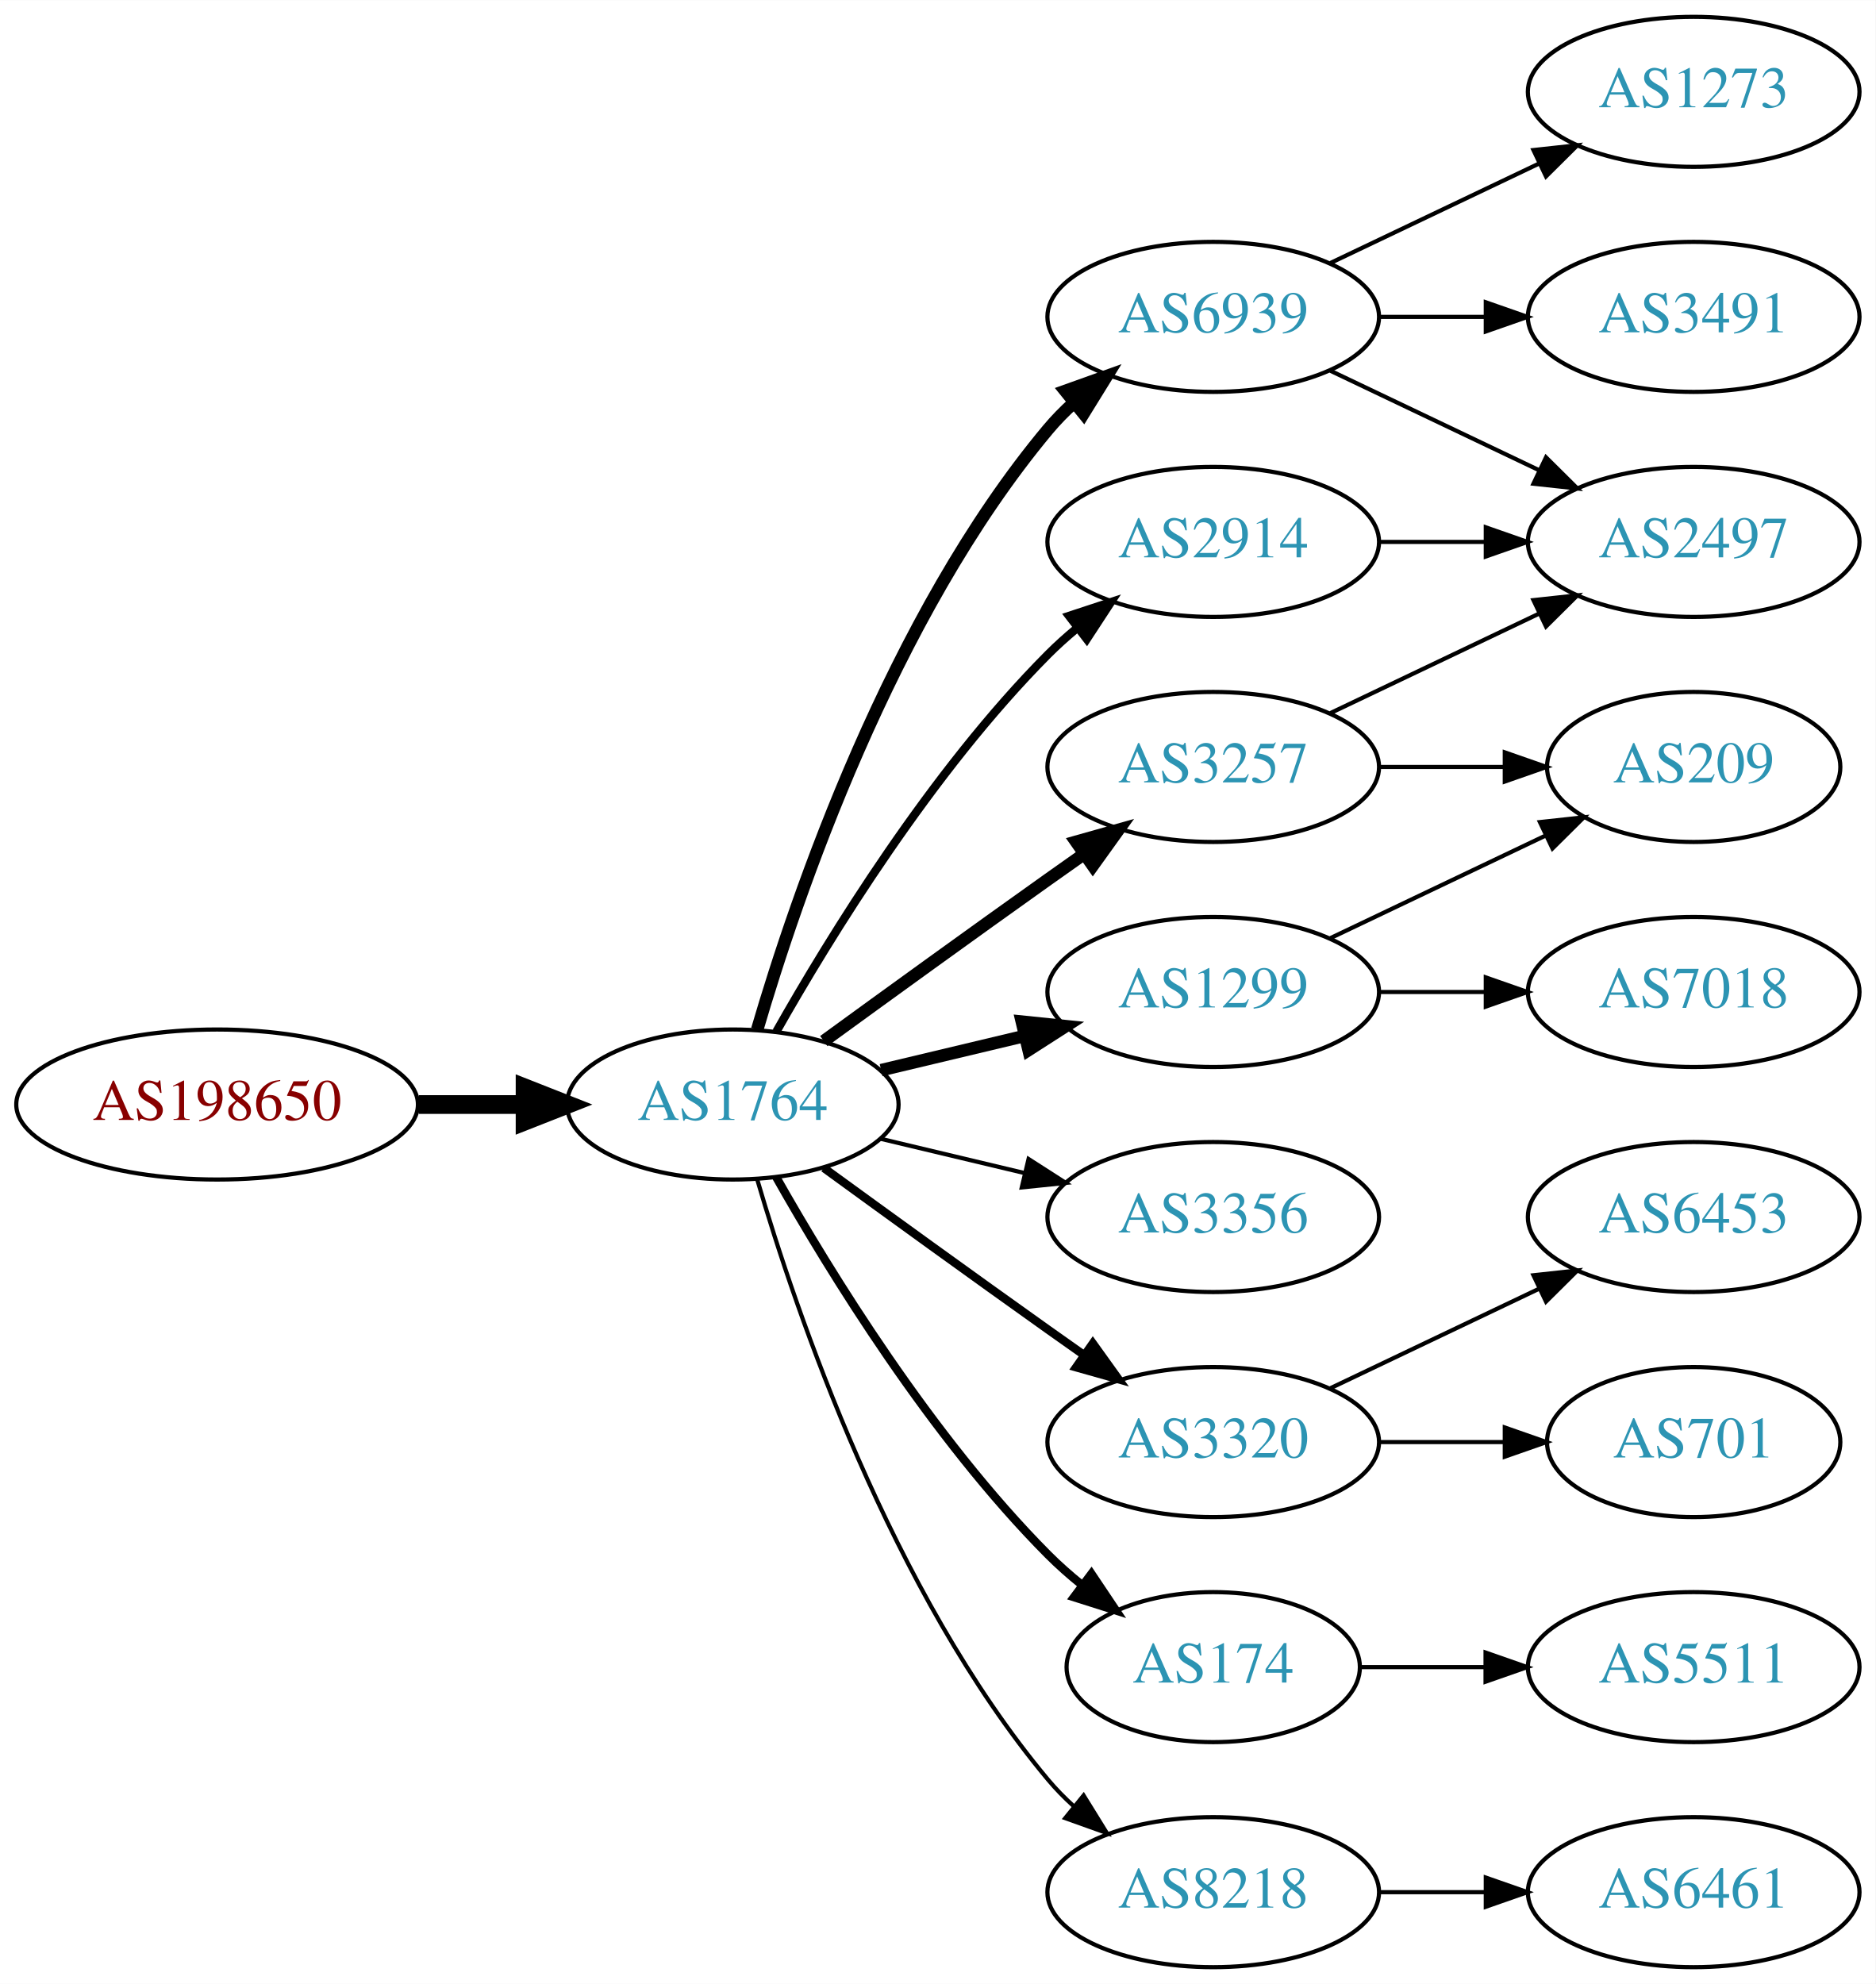
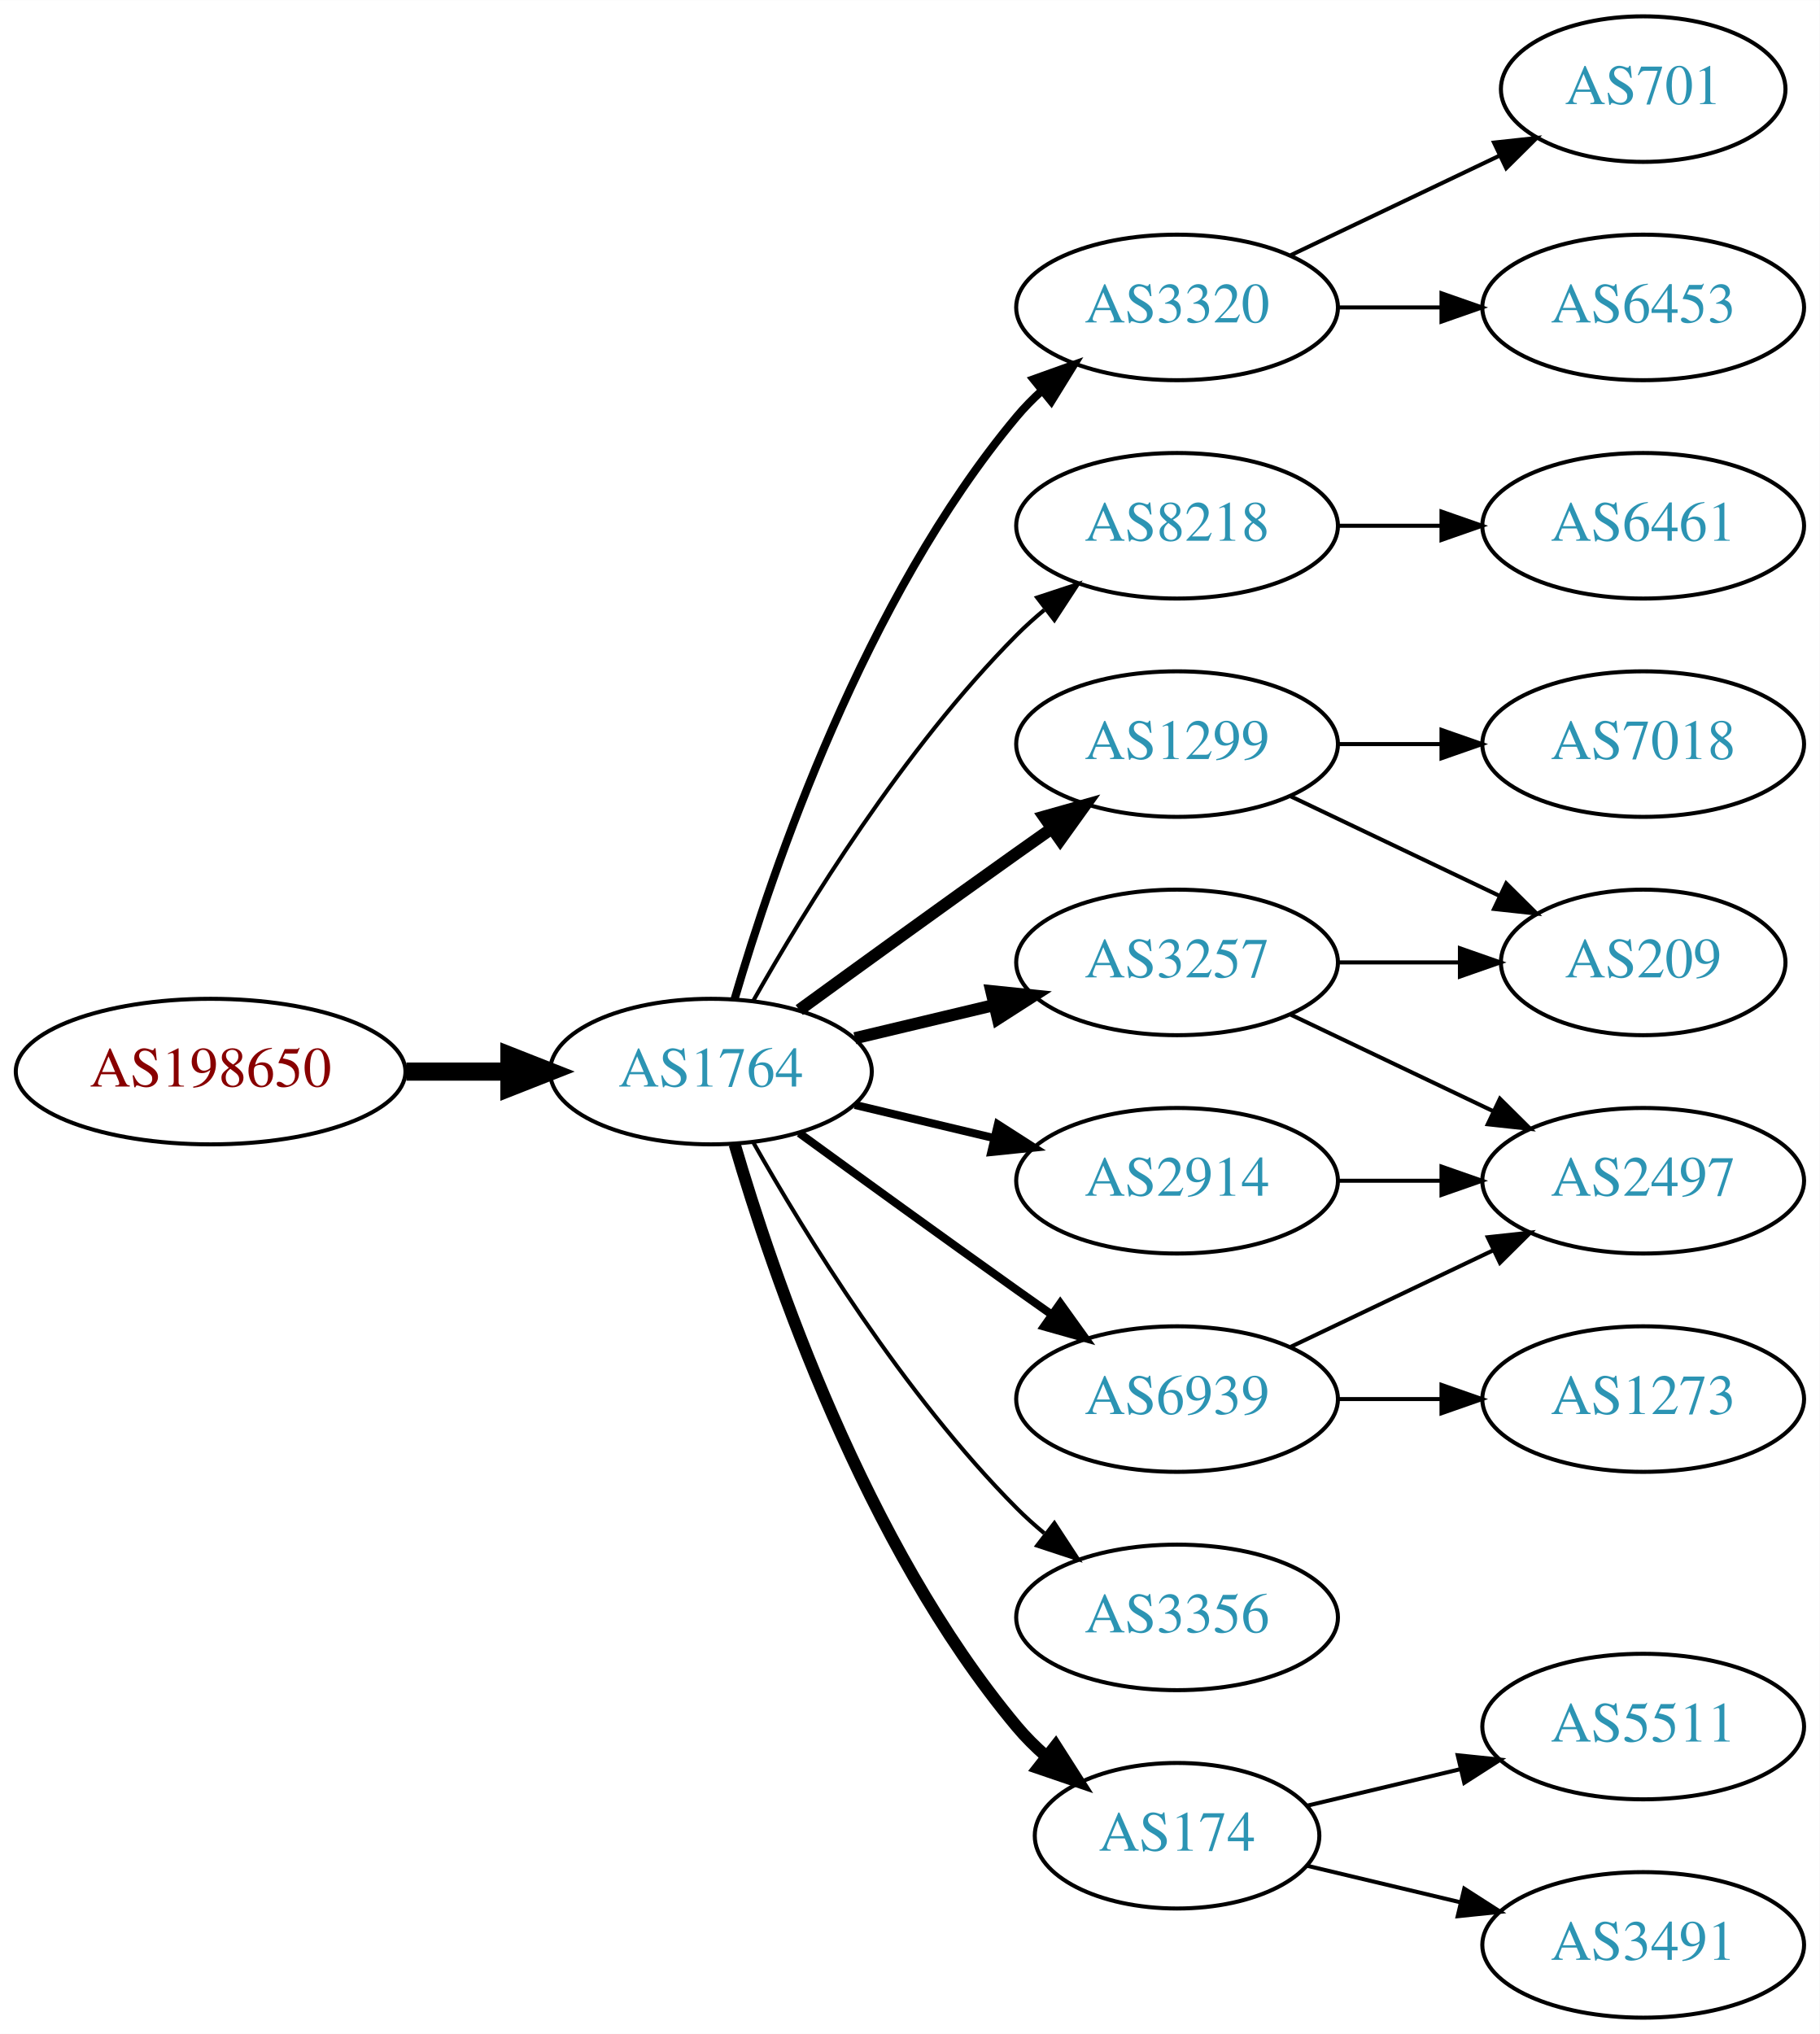
- <svg xmlns="http://www.w3.org/2000/svg" xmlns:xlink="http://www.w3.org/1999/xlink" width="450pt" height="476pt" viewBox="0.00 0.00 450.07 476.00">
-   <g id="graph0" class="graph" transform="scale(1 1) rotate(0) translate(4 472)">
-     <polygon fill="white" stroke="none" points="-4,4 -4,-472 446.07,-472 446.07,4 -4,4" />
+ <svg xmlns="http://www.w3.org/2000/svg" xmlns:xlink="http://www.w3.org/1999/xlink" width="450pt" height="503pt" viewBox="0.00 0.00 450.07 503.00">
+   <g id="graph0" class="graph" transform="scale(1 1) rotate(0) translate(4 499)">
+     <polygon fill="white" stroke="none" points="-4,4 -4,-499 446.07,-499 446.07,4 -4,4" />
    <g id="node1" class="node">
      <g id="a_node1">
        <a xlink:href="/asn/198650" xlink:title="AS198650 ~ APPLIED CHEMICALS Handels-GmbH [AT]">
-           <ellipse fill="#ffffff" stroke="black" cx="48.096" cy="-207" rx="48.192" ry="18" />
-           <text text-anchor="middle" x="48.096" y="-203.3" font-family="Times,serif" font-size="14.00" fill="#880000">AS198650</text>
+           <ellipse fill="#ffffff" stroke="black" cx="48.096" cy="-234" rx="48.192" ry="18" />
+           <text text-anchor="middle" x="48.096" y="-230.3" font-family="Times,serif" font-size="14.00" fill="#880000">AS198650</text>
        </a>
      </g>
    </g>
    <g id="node2" class="node">
      <g id="a_node2">
        <a xlink:href="/asn/1764" xlink:title="AS1764 ~ NEXTLAYER-AS [AT]">
-           <ellipse fill="#ffffff" stroke="black" cx="171.838" cy="-207" rx="39.794" ry="18" />
-           <text text-anchor="middle" x="171.838" y="-203.3" font-family="Times,serif" font-size="14.00" fill="#2c94b3">AS1764</text>
+           <ellipse fill="#ffffff" stroke="black" cx="171.838" cy="-234" rx="39.794" ry="18" />
+           <text text-anchor="middle" x="171.838" y="-230.3" font-family="Times,serif" font-size="14.00" fill="#2c94b3">AS1764</text>
        </a>
      </g>
    </g>
    <g id="edge1" class="edge">
-       <path fill="none" stroke="black" stroke-width="4.5" d="M96.513,-207C104.867,-207 113.577,-207 121.969,-207" />
-       <polygon fill="black" stroke="black" stroke-width="4.5" points="122.004,-210.938 132.004,-207 122.004,-203.063 122.004,-210.938" />
+       <path fill="none" stroke="black" stroke-width="4.5" d="M96.513,-234C104.867,-234 113.577,-234 121.969,-234" />
+       <polygon fill="black" stroke="black" stroke-width="4.5" points="122.004,-237.938 132.004,-234 122.004,-230.063 122.004,-237.938" />
    </g>
    <g id="node3" class="node">
      <g id="a_node3">
-         <a xlink:href="/asn/2914" xlink:title="AS2914 ~ NTT America, Inc. [US]">
-           <ellipse fill="#ffffff" stroke="black" cx="287.131" cy="-342" rx="39.794" ry="18" />
-           <text text-anchor="middle" x="287.131" y="-338.3" font-family="Times,serif" font-size="14.00" fill="#2c94b3">AS2914</text>
+         <a xlink:href="/asn/3320" xlink:title="AS3320 ~ DTAG [DE]">
+           <ellipse fill="#ffffff" stroke="black" cx="287.131" cy="-423" rx="39.794" ry="18" />
+           <text text-anchor="middle" x="287.131" y="-419.3" font-family="Times,serif" font-size="14.00" fill="#2c94b3">AS3320</text>
        </a>
      </g>
    </g>
    <g id="edge2" class="edge">
-       <path fill="none" stroke="black" stroke-width="2" d="M182.298,-224.49C195.08,-247.096 219.512,-286.886 247.484,-315 249.595,-317.121 251.891,-319.188 254.277,-321.171" />
-       <polygon fill="black" stroke="black" stroke-width="2" points="252.529,-324.242 262.592,-327.556 256.792,-318.69 252.529,-324.242" />
+       <path fill="none" stroke="black" stroke-width="2" d="M177.712,-252.002C187.026,-283.844 209.843,-350.981 247.484,-396 249.355,-398.237 251.453,-400.374 253.679,-402.396" />
+       <polygon fill="black" stroke="black" stroke-width="2" points="251.623,-405.234 261.598,-408.804 256.026,-399.793 251.623,-405.234" />
    </g>
    <g id="node4" class="node">
      <g id="a_node4">
-         <a xlink:href="/asn/3356" xlink:title="AS3356 ~ Level 3 Parent, LLC [US]">
-           <ellipse fill="#ffffff" stroke="black" cx="287.131" cy="-180" rx="39.794" ry="18" />
-           <text text-anchor="middle" x="287.131" y="-176.3" font-family="Times,serif" font-size="14.00" fill="#2c94b3">AS3356</text>
+         <a xlink:href="/asn/8218" xlink:title="AS8218 ~ legacy Neotelecoms [FR]">
+           <ellipse fill="#ffffff" stroke="black" cx="287.131" cy="-369" rx="39.794" ry="18" />
+           <text text-anchor="middle" x="287.131" y="-365.3" font-family="Times,serif" font-size="14.00" fill="#2c94b3">AS8218</text>
        </a>
      </g>
    </g>
    <g id="edge3" class="edge">
-       <path fill="none" stroke="black" d="M207.445,-198.752C218.316,-196.162 230.471,-193.265 241.913,-190.538" />
-       <polygon fill="black" stroke="black" points="242.819,-193.92 251.736,-188.197 241.197,-187.111 242.819,-193.92" />
+       <path fill="none" stroke="black" d="M182.298,-251.49C195.08,-274.096 219.512,-313.886 247.484,-342 249.595,-344.121 251.891,-346.188 254.277,-348.171" />
+       <polygon fill="black" stroke="black" points="252.529,-351.242 262.592,-354.556 256.792,-345.69 252.529,-351.242" />
    </g>
    <g id="node5" class="node">
      <g id="a_node5">
-         <a xlink:href="/asn/3320" xlink:title="AS3320 ~ DTAG [DE]">
-           <ellipse fill="#ffffff" stroke="black" cx="287.131" cy="-126" rx="39.794" ry="18" />
-           <text text-anchor="middle" x="287.131" y="-122.3" font-family="Times,serif" font-size="14.00" fill="#2c94b3">AS3320</text>
+         <a xlink:href="/asn/3257" xlink:title="AS3257 ~ GTT [DE]">
+           <ellipse fill="#ffffff" stroke="black" cx="287.131" cy="-261" rx="39.794" ry="18" />
+           <text text-anchor="middle" x="287.131" y="-257.3" font-family="Times,serif" font-size="14.00" fill="#2c94b3">AS3257</text>
        </a>
      </g>
    </g>
    <g id="edge4" class="edge">
-       <path fill="none" stroke="black" stroke-width="2" d="M193.686,-191.778C208.62,-180.909 229.234,-165.975 247.484,-153 250.305,-150.995 253.248,-148.915 256.196,-146.841" />
-       <polygon fill="black" stroke="black" stroke-width="2" points="258.242,-149.681 264.421,-141.074 254.223,-143.95 258.242,-149.681" />
+       <path fill="none" stroke="black" stroke-width="3" d="M207.445,-242.248C218.316,-244.838 230.471,-247.735 241.913,-250.462" />
+       <polygon fill="black" stroke="black" stroke-width="3" points="241.197,-253.889 251.736,-252.803 242.819,-247.08 241.197,-253.889" />
    </g>
    <g id="node6" class="node">
      <g id="a_node6">
-         <a xlink:href="/asn/1299" xlink:title="AS1299 ~ Telia Carrier [EU]">
-           <ellipse fill="#ffffff" stroke="black" cx="287.131" cy="-234" rx="39.794" ry="18" />
-           <text text-anchor="middle" x="287.131" y="-230.3" font-family="Times,serif" font-size="14.00" fill="#2c94b3">AS1299</text>
+         <a xlink:href="/asn/2914" xlink:title="AS2914 ~ NTT America, Inc. [US]">
+           <ellipse fill="#ffffff" stroke="black" cx="287.131" cy="-207" rx="39.794" ry="18" />
+           <text text-anchor="middle" x="287.131" y="-203.3" font-family="Times,serif" font-size="14.00" fill="#2c94b3">AS2914</text>
        </a>
      </g>
    </g>
    <g id="edge5" class="edge">
-       <path fill="none" stroke="black" stroke-width="3" d="M207.445,-215.248C218.316,-217.838 230.471,-220.735 241.913,-223.462" />
-       <polygon fill="black" stroke="black" stroke-width="3" points="241.197,-226.889 251.736,-225.803 242.819,-220.08 241.197,-226.889" />
+       <path fill="none" stroke="black" stroke-width="2" d="M207.445,-225.752C218.316,-223.162 230.471,-220.265 241.913,-217.538" />
+       <polygon fill="black" stroke="black" stroke-width="2" points="242.819,-220.92 251.736,-215.197 241.197,-214.111 242.819,-220.92" />
    </g>
    <g id="node7" class="node">
      <g id="a_node7">
-         <a xlink:href="/asn/6939" xlink:title="AS6939 ~ Hurricane Electric LLC [US]">
-           <ellipse fill="#ffffff" stroke="black" cx="287.131" cy="-396" rx="39.794" ry="18" />
-           <text text-anchor="middle" x="287.131" y="-392.3" font-family="Times,serif" font-size="14.00" fill="#2c94b3">AS6939</text>
+         <a xlink:href="/asn/1299" xlink:title="AS1299 ~ Telia Carrier [EU]">
+           <ellipse fill="#ffffff" stroke="black" cx="287.131" cy="-315" rx="39.794" ry="18" />
+           <text text-anchor="middle" x="287.131" y="-311.3" font-family="Times,serif" font-size="14.00" fill="#2c94b3">AS1299</text>
        </a>
      </g>
    </g>
    <g id="edge6" class="edge">
-       <path fill="none" stroke="black" stroke-width="3" d="M177.712,-225.002C187.026,-256.844 209.843,-323.981 247.484,-369 249.355,-371.237 251.453,-373.374 253.679,-375.396" />
-       <polygon fill="black" stroke="black" stroke-width="3" points="251.623,-378.234 261.598,-381.804 256.026,-372.793 251.623,-378.234" />
+       <path fill="none" stroke="black" stroke-width="3" d="M193.686,-249.222C208.62,-260.091 229.234,-275.025 247.484,-288 250.305,-290.005 253.248,-292.085 256.196,-294.159" />
+       <polygon fill="black" stroke="black" stroke-width="3" points="254.223,-297.05 264.421,-299.926 258.242,-291.319 254.223,-297.05" />
    </g>
    <g id="node8" class="node">
      <g id="a_node8">
-         <a xlink:href="/asn/3257" xlink:title="AS3257 ~ GTT [DE]">
-           <ellipse fill="#ffffff" stroke="black" cx="287.131" cy="-288" rx="39.794" ry="18" />
-           <text text-anchor="middle" x="287.131" y="-284.3" font-family="Times,serif" font-size="14.00" fill="#2c94b3">AS3257</text>
+         <a xlink:href="/asn/3356" xlink:title="AS3356 ~ Level 3 Parent, LLC [US]">
+           <ellipse fill="#ffffff" stroke="black" cx="287.131" cy="-99" rx="39.794" ry="18" />
+           <text text-anchor="middle" x="287.131" y="-95.3" font-family="Times,serif" font-size="14.00" fill="#2c94b3">AS3356</text>
        </a>
      </g>
    </g>
    <g id="edge7" class="edge">
-       <path fill="none" stroke="black" stroke-width="3" d="M193.686,-222.222C208.62,-233.091 229.234,-248.025 247.484,-261 250.305,-263.005 253.248,-265.085 256.196,-267.159" />
-       <polygon fill="black" stroke="black" stroke-width="3" points="254.223,-270.05 264.421,-272.926 258.242,-264.319 254.223,-270.05" />
+       <path fill="none" stroke="black" d="M182.298,-216.51C195.08,-193.904 219.512,-154.114 247.484,-126 249.595,-123.879 251.891,-121.812 254.277,-119.829" />
+       <polygon fill="black" stroke="black" points="256.792,-122.31 262.592,-113.444 252.529,-116.758 256.792,-122.31" />
    </g>
    <g id="node9" class="node">
      <g id="a_node9">
        <a xlink:href="/asn/174" xlink:title="AS174 ~ Cogent Communications [US]">
-           <ellipse fill="#ffffff" stroke="black" cx="287.131" cy="-72" rx="35.194" ry="18" />
-           <text text-anchor="middle" x="287.131" y="-68.3" font-family="Times,serif" font-size="14.00" fill="#2c94b3">AS174</text>
+           <ellipse fill="#ffffff" stroke="black" cx="287.131" cy="-45" rx="35.194" ry="18" />
+           <text text-anchor="middle" x="287.131" y="-41.3" font-family="Times,serif" font-size="14.00" fill="#2c94b3">AS174</text>
        </a>
      </g>
    </g>
    <g id="edge8" class="edge">
-       <path fill="none" stroke="black" stroke-width="2" d="M182.298,-189.51C195.08,-166.904 219.512,-127.114 247.484,-99 249.985,-96.487 252.745,-94.052 255.606,-91.739" />
-       <polygon fill="black" stroke="black" stroke-width="2" points="257.907,-94.389 263.804,-85.587 253.705,-88.79 257.907,-94.389" />
+       <path fill="none" stroke="black" stroke-width="3" d="M177.712,-215.998C187.026,-184.156 209.843,-117.019 247.484,-72 249.637,-69.426 252.091,-66.983 254.696,-64.697" />
+       <polygon fill="black" stroke="black" stroke-width="3" points="257.103,-67.257 262.806,-58.328 252.779,-61.751 257.103,-67.257" />
    </g>
    <g id="node10" class="node">
      <g id="a_node10">
-         <a xlink:href="/asn/8218" xlink:title="AS8218 ~ legacy Neotelecoms [FR]">
-           <ellipse fill="#ffffff" stroke="black" cx="287.131" cy="-18" rx="39.794" ry="18" />
-           <text text-anchor="middle" x="287.131" y="-14.3" font-family="Times,serif" font-size="14.00" fill="#2c94b3">AS8218</text>
+         <a xlink:href="/asn/6939" xlink:title="AS6939 ~ Hurricane Electric LLC [US]">
+           <ellipse fill="#ffffff" stroke="black" cx="287.131" cy="-153" rx="39.794" ry="18" />
+           <text text-anchor="middle" x="287.131" y="-149.3" font-family="Times,serif" font-size="14.00" fill="#2c94b3">AS6939</text>
        </a>
      </g>
    </g>
    <g id="edge9" class="edge">
-       <path fill="none" stroke="black" d="M177.712,-188.998C187.026,-157.156 209.843,-90.019 247.484,-45 249.355,-42.763 251.453,-40.626 253.679,-38.604" />
-       <polygon fill="black" stroke="black" points="256.026,-41.208 261.598,-32.196 251.623,-35.766 256.026,-41.208" />
-     </g>
-     <g id="node13" class="node">
-       <g id="a_node13">
-         <a xlink:href="/asn/2497" xlink:title="AS2497 ~ Internet Initiative Japan Inc. [JP]">
-           <ellipse fill="#ffffff" stroke="black" cx="402.424" cy="-342" rx="39.794" ry="18" />
-           <text text-anchor="middle" x="402.424" y="-338.3" font-family="Times,serif" font-size="14.00" fill="#2c94b3">AS2497</text>
-         </a>
-       </g>
-     </g>
-     <g id="edge12" class="edge">
-       <path fill="none" stroke="black" d="M326.803,-342C335.006,-342 343.77,-342 352.302,-342" />
-       <polygon fill="black" stroke="black" points="352.541,-345.5 362.541,-342 352.541,-338.5 352.541,-345.5" />
+       <path fill="none" stroke="black" stroke-width="2" d="M193.686,-218.778C208.62,-207.909 229.234,-192.975 247.484,-180 250.305,-177.995 253.248,-175.915 256.196,-173.841" />
+       <polygon fill="black" stroke="black" stroke-width="2" points="258.242,-176.681 264.421,-168.074 254.223,-170.95 258.242,-176.681" />
    </g>
    <g id="node11" class="node">
      <g id="a_node11">
        <a xlink:href="/asn/701" xlink:title="AS701 ~ UUNET [US]">
-           <ellipse fill="#ffffff" stroke="black" cx="402.424" cy="-126" rx="35.194" ry="18" />
-           <text text-anchor="middle" x="402.424" y="-122.3" font-family="Times,serif" font-size="14.00" fill="#2c94b3">AS701</text>
+           <ellipse fill="#ffffff" stroke="black" cx="402.424" cy="-477" rx="35.194" ry="18" />
+           <text text-anchor="middle" x="402.424" y="-473.3" font-family="Times,serif" font-size="14.00" fill="#2c94b3">AS701</text>
        </a>
      </g>
    </g>
    <g id="edge10" class="edge">
-       <path fill="none" stroke="black" d="M326.803,-126C336.508,-126 346.999,-126 356.962,-126" />
-       <polygon fill="black" stroke="black" points="357.098,-129.5 367.098,-126 357.098,-122.5 357.098,-129.5" />
+       <path fill="none" stroke="black" d="M315.267,-435.934C330.699,-443.29 350.185,-452.577 366.72,-460.459" />
+       <polygon fill="black" stroke="black" points="365.529,-463.768 376.062,-464.911 368.54,-457.449 365.529,-463.768" />
    </g>
    <g id="node12" class="node">
      <g id="a_node12">
        <a xlink:href="/asn/6453" xlink:title="AS6453 ~ TATA COMMUNICATIONS (AMERICA) INC [US]">
-           <ellipse fill="#ffffff" stroke="black" cx="402.424" cy="-180" rx="39.794" ry="18" />
-           <text text-anchor="middle" x="402.424" y="-176.3" font-family="Times,serif" font-size="14.00" fill="#2c94b3">AS6453</text>
+           <ellipse fill="#ffffff" stroke="black" cx="402.424" cy="-423" rx="39.794" ry="18" />
+           <text text-anchor="middle" x="402.424" y="-419.3" font-family="Times,serif" font-size="14.00" fill="#2c94b3">AS6453</text>
        </a>
      </g>
    </g>
    <g id="edge11" class="edge">
-       <path fill="none" stroke="black" d="M315.267,-138.934C330.261,-146.081 349.082,-155.052 365.306,-162.785" />
-       <polygon fill="black" stroke="black" points="363.976,-166.028 374.509,-167.171 366.988,-159.709 363.976,-166.028" />
+       <path fill="none" stroke="black" d="M326.803,-423C335.006,-423 343.77,-423 352.302,-423" />
+       <polygon fill="black" stroke="black" points="352.541,-426.5 362.541,-423 352.541,-419.5 352.541,-426.5" />
+     </g>
+     <g id="node13" class="node">
+       <g id="a_node13">
+         <a xlink:href="/asn/6461" xlink:title="AS6461 ~ Zayo Bandwidth [US]">
+           <ellipse fill="#ffffff" stroke="black" cx="402.424" cy="-369" rx="39.794" ry="18" />
+           <text text-anchor="middle" x="402.424" y="-365.3" font-family="Times,serif" font-size="14.00" fill="#2c94b3">AS6461</text>
+         </a>
+       </g>
+     </g>
+     <g id="edge12" class="edge">
+       <path fill="none" stroke="black" d="M326.803,-369C335.006,-369 343.77,-369 352.302,-369" />
+       <polygon fill="black" stroke="black" points="352.541,-372.5 362.541,-369 352.541,-365.5 352.541,-372.5" />
+     </g>
+     <g id="node14" class="node">
+       <g id="a_node14">
+         <a xlink:href="/asn/209" xlink:title="AS209 ~ CenturyLink Communications, LLC [US]">
+           <ellipse fill="#ffffff" stroke="black" cx="402.424" cy="-261" rx="35.194" ry="18" />
+           <text text-anchor="middle" x="402.424" y="-257.3" font-family="Times,serif" font-size="14.00" fill="#2c94b3">AS209</text>
+         </a>
+       </g>
+     </g>
+     <g id="edge13" class="edge">
+       <path fill="none" stroke="black" d="M326.803,-261C336.508,-261 346.999,-261 356.962,-261" />
+       <polygon fill="black" stroke="black" points="357.098,-264.5 367.098,-261 357.098,-257.5 357.098,-264.5" />
+     </g>
+     <g id="node15" class="node">
+       <g id="a_node15">
+         <a xlink:href="/asn/2497" xlink:title="AS2497 ~ Internet Initiative Japan Inc. [JP]">
+           <ellipse fill="#ffffff" stroke="black" cx="402.424" cy="-207" rx="39.794" ry="18" />
+           <text text-anchor="middle" x="402.424" y="-203.3" font-family="Times,serif" font-size="14.00" fill="#2c94b3">AS2497</text>
+         </a>
+       </g>
+     </g>
+     <g id="edge14" class="edge">
+       <path fill="none" stroke="black" d="M315.267,-248.066C330.261,-240.919 349.082,-231.948 365.306,-224.215" />
+       <polygon fill="black" stroke="black" points="366.988,-227.291 374.509,-219.829 363.976,-220.972 366.988,-227.291" />
+     </g>
+     <g id="edge15" class="edge">
+       <path fill="none" stroke="black" d="M326.803,-207C335.006,-207 343.77,-207 352.302,-207" />
+       <polygon fill="black" stroke="black" points="352.541,-210.5 362.541,-207 352.541,-203.5 352.541,-210.5" />
+     </g>
+     <g id="edge17" class="edge">
+       <path fill="none" stroke="black" d="M315.267,-302.066C330.699,-294.71 350.185,-285.423 366.72,-277.541" />
+       <polygon fill="black" stroke="black" points="368.54,-280.551 376.062,-273.089 365.529,-274.232 368.54,-280.551" />
    </g>
    <g id="node16" class="node">
      <g id="a_node16">
-         <a xlink:href="/asn/209" xlink:title="AS209 ~ CenturyLink Communications, LLC [US]">
-           <ellipse fill="#ffffff" stroke="black" cx="402.424" cy="-288" rx="35.194" ry="18" />
-           <text text-anchor="middle" x="402.424" y="-284.3" font-family="Times,serif" font-size="14.00" fill="#2c94b3">AS209</text>
+         <a xlink:href="/asn/7018" xlink:title="AS7018 ~ AT&amp;T Services, Inc. [US]">
+           <ellipse fill="#ffffff" stroke="black" cx="402.424" cy="-315" rx="39.794" ry="18" />
+           <text text-anchor="middle" x="402.424" y="-311.3" font-family="Times,serif" font-size="14.00" fill="#2c94b3">AS7018</text>
        </a>
      </g>
    </g>
    <g id="edge16" class="edge">
-       <path fill="none" stroke="black" d="M315.267,-246.934C330.699,-254.29 350.185,-263.577 366.72,-271.459" />
-       <polygon fill="black" stroke="black" points="365.529,-274.768 376.062,-275.911 368.54,-268.449 365.529,-274.768" />
+       <path fill="none" stroke="black" d="M326.803,-315C335.006,-315 343.77,-315 352.302,-315" />
+       <polygon fill="black" stroke="black" points="352.541,-318.5 362.541,-315 352.541,-311.5 352.541,-318.5" />
    </g>
    <g id="node17" class="node">
      <g id="a_node17">
-         <a xlink:href="/asn/7018" xlink:title="AS7018 ~ AT&amp;T Services, Inc. [US]">
-           <ellipse fill="#ffffff" stroke="black" cx="402.424" cy="-234" rx="39.794" ry="18" />
-           <text text-anchor="middle" x="402.424" y="-230.3" font-family="Times,serif" font-size="14.00" fill="#2c94b3">AS7018</text>
-         </a>
-       </g>
-     </g>
-     <g id="edge17" class="edge">
-       <path fill="none" stroke="black" d="M326.803,-234C335.006,-234 343.77,-234 352.302,-234" />
-       <polygon fill="black" stroke="black" points="352.541,-237.5 362.541,-234 352.541,-230.5 352.541,-237.5" />
-     </g>
-     <g id="edge14" class="edge">
-       <path fill="none" stroke="black" d="M315.267,-383.066C330.261,-375.919 349.082,-366.948 365.306,-359.215" />
-       <polygon fill="black" stroke="black" points="366.988,-362.291 374.509,-354.829 363.976,-355.972 366.988,-362.291" />
-     </g>
-     <g id="node14" class="node">
-       <g id="a_node14">
-         <a xlink:href="/asn/1273" xlink:title="AS1273 ~ Vodafone Group PLC [EU]">
-           <ellipse fill="#ffffff" stroke="black" cx="402.424" cy="-450" rx="39.794" ry="18" />
-           <text text-anchor="middle" x="402.424" y="-446.3" font-family="Times,serif" font-size="14.00" fill="#2c94b3">AS1273</text>
-         </a>
-       </g>
-     </g>
-     <g id="edge13" class="edge">
-       <path fill="none" stroke="black" d="M315.267,-408.934C330.261,-416.081 349.082,-425.052 365.306,-432.785" />
-       <polygon fill="black" stroke="black" points="363.976,-436.028 374.509,-437.171 366.988,-429.709 363.976,-436.028" />
-     </g>
-     <g id="node15" class="node">
-       <g id="a_node15">
-         <a xlink:href="/asn/3491" xlink:title="AS3491 ~ PCCW Global, Inc. [US]">
-           <ellipse fill="#ffffff" stroke="black" cx="402.424" cy="-396" rx="39.794" ry="18" />
-           <text text-anchor="middle" x="402.424" y="-392.3" font-family="Times,serif" font-size="14.00" fill="#2c94b3">AS3491</text>
-         </a>
-       </g>
-     </g>
-     <g id="edge15" class="edge">
-       <path fill="none" stroke="black" d="M326.803,-396C335.006,-396 343.77,-396 352.302,-396" />
-       <polygon fill="black" stroke="black" points="352.541,-399.5 362.541,-396 352.541,-392.5 352.541,-399.5" />
-     </g>
-     <g id="edge20" class="edge">
-       <path fill="none" stroke="black" d="M315.267,-300.934C330.261,-308.081 349.082,-317.052 365.306,-324.785" />
-       <polygon fill="black" stroke="black" points="363.976,-328.028 374.509,-329.171 366.988,-321.709 363.976,-328.028" />
-     </g>
-     <g id="edge19" class="edge">
-       <path fill="none" stroke="black" d="M326.803,-288C336.508,-288 346.999,-288 356.962,-288" />
-       <polygon fill="black" stroke="black" points="357.098,-291.5 367.098,-288 357.098,-284.5 357.098,-291.5" />
-     </g>
-     <g id="node18" class="node">
-       <g id="a_node18">
        <a xlink:href="/asn/5511" xlink:title="AS5511 ~ Orange S.A. [FR]">
          <ellipse fill="#ffffff" stroke="black" cx="402.424" cy="-72" rx="39.794" ry="18" />
          <text text-anchor="middle" x="402.424" y="-68.3" font-family="Times,serif" font-size="14.00" fill="#2c94b3">AS5511</text>
        </a>
      </g>
    </g>
    <g id="edge18" class="edge">
-       <path fill="none" stroke="black" d="M322.43,-72C331.807,-72 342.158,-72 352.192,-72" />
-       <polygon fill="black" stroke="black" points="352.481,-75.5 362.481,-72 352.481,-68.5 352.481,-75.5" />
+       <path fill="none" stroke="black" d="M319.389,-52.449C331.068,-55.233 344.564,-58.449 357.193,-61.459" />
+       <polygon fill="black" stroke="black" points="356.546,-64.903 367.085,-63.816 358.169,-58.093 356.546,-64.903" />
+     </g>
+     <g id="node18" class="node">
+       <g id="a_node18">
+         <a xlink:href="/asn/3491" xlink:title="AS3491 ~ PCCW Global, Inc. [US]">
+           <ellipse fill="#ffffff" stroke="black" cx="402.424" cy="-18" rx="39.794" ry="18" />
+           <text text-anchor="middle" x="402.424" y="-14.3" font-family="Times,serif" font-size="14.00" fill="#2c94b3">AS3491</text>
+         </a>
+       </g>
+     </g>
+     <g id="edge19" class="edge">
+       <path fill="none" stroke="black" d="M319.389,-37.551C331.068,-34.767 344.564,-31.551 357.193,-28.541" />
+       <polygon fill="black" stroke="black" points="358.169,-31.907 367.085,-26.184 356.546,-25.097 358.169,-31.907" />
+     </g>
+     <g id="edge20" class="edge">
+       <path fill="none" stroke="black" d="M315.267,-165.934C330.261,-173.081 349.082,-182.052 365.306,-189.785" />
+       <polygon fill="black" stroke="black" points="363.976,-193.028 374.509,-194.171 366.988,-186.709 363.976,-193.028" />
    </g>
    <g id="node19" class="node">
      <g id="a_node19">
-         <a xlink:href="/asn/6461" xlink:title="AS6461 ~ Zayo Bandwidth [US]">
-           <ellipse fill="#ffffff" stroke="black" cx="402.424" cy="-18" rx="39.794" ry="18" />
-           <text text-anchor="middle" x="402.424" y="-14.3" font-family="Times,serif" font-size="14.00" fill="#2c94b3">AS6461</text>
+         <a xlink:href="/asn/1273" xlink:title="AS1273 ~ Vodafone Group PLC [EU]">
+           <ellipse fill="#ffffff" stroke="black" cx="402.424" cy="-153" rx="39.794" ry="18" />
+           <text text-anchor="middle" x="402.424" y="-149.3" font-family="Times,serif" font-size="14.00" fill="#2c94b3">AS1273</text>
        </a>
      </g>
    </g>
    <g id="edge21" class="edge">
-       <path fill="none" stroke="black" d="M326.803,-18C335.006,-18 343.77,-18 352.302,-18" />
-       <polygon fill="black" stroke="black" points="352.541,-21.5 362.541,-18 352.541,-14.5 352.541,-21.5" />
+       <path fill="none" stroke="black" d="M326.803,-153C335.006,-153 343.77,-153 352.302,-153" />
+       <polygon fill="black" stroke="black" points="352.541,-156.5 362.541,-153 352.541,-149.5 352.541,-156.5" />
    </g>
  </g>
</svg>
